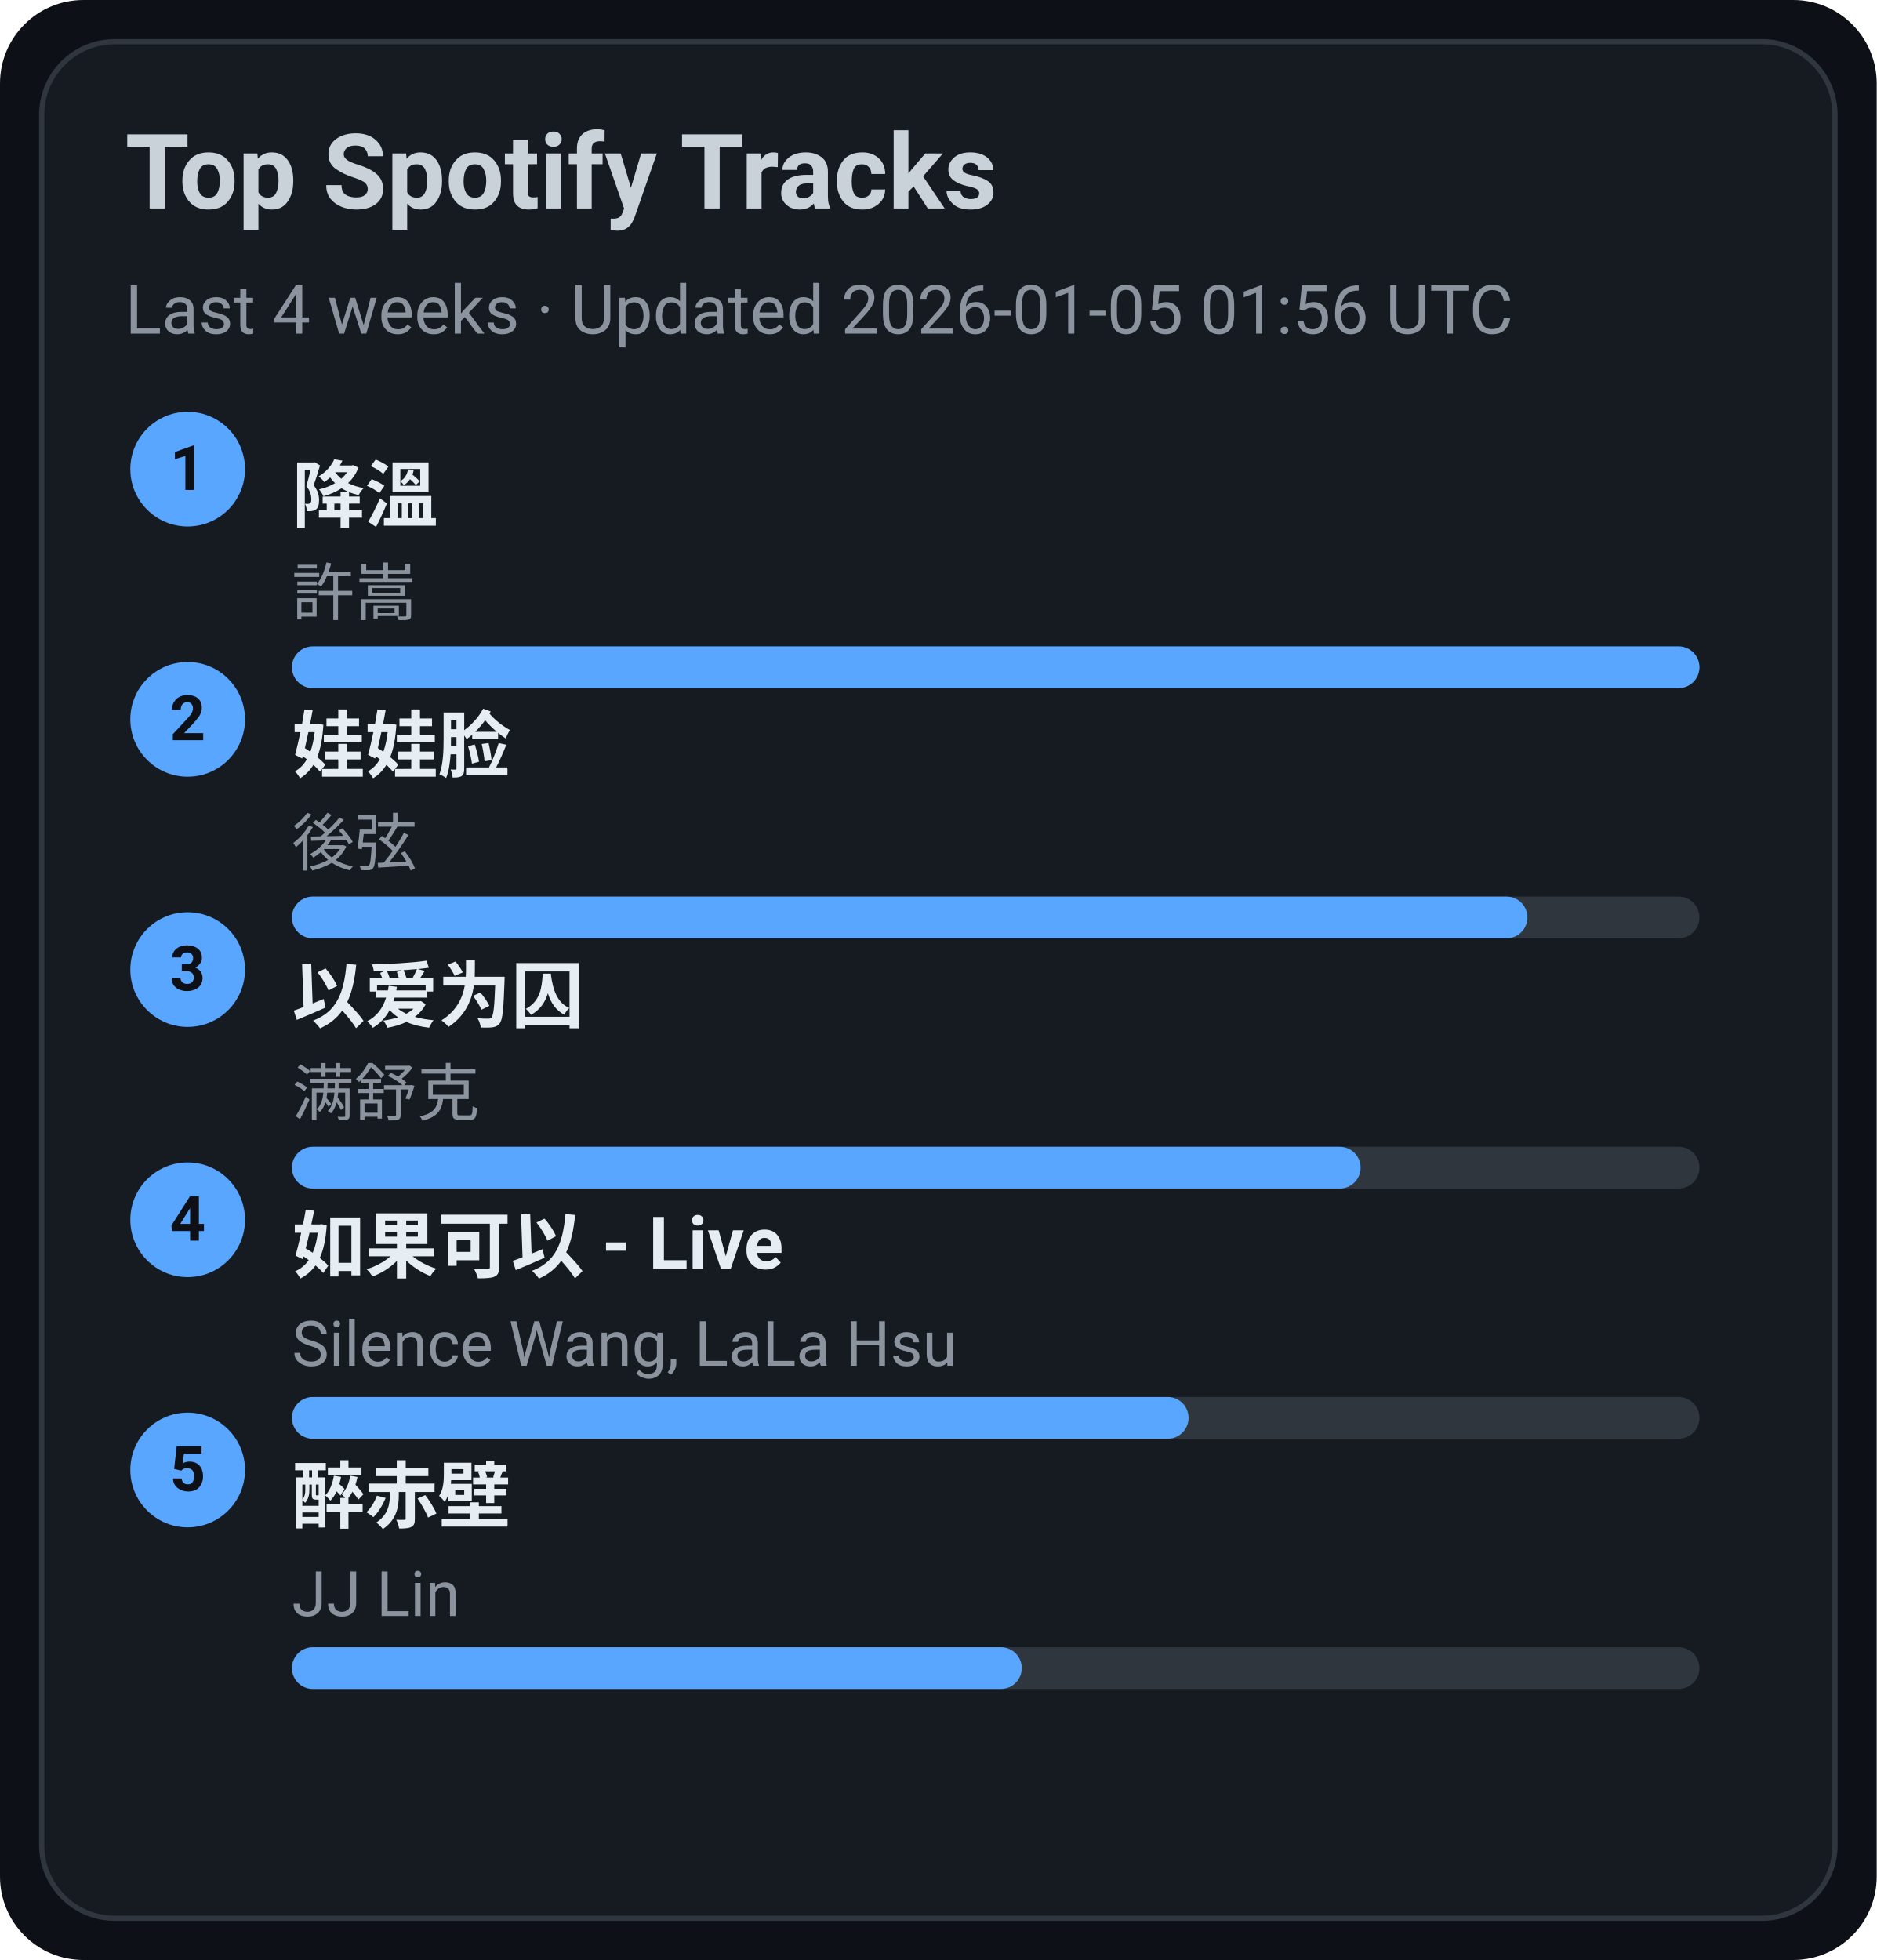
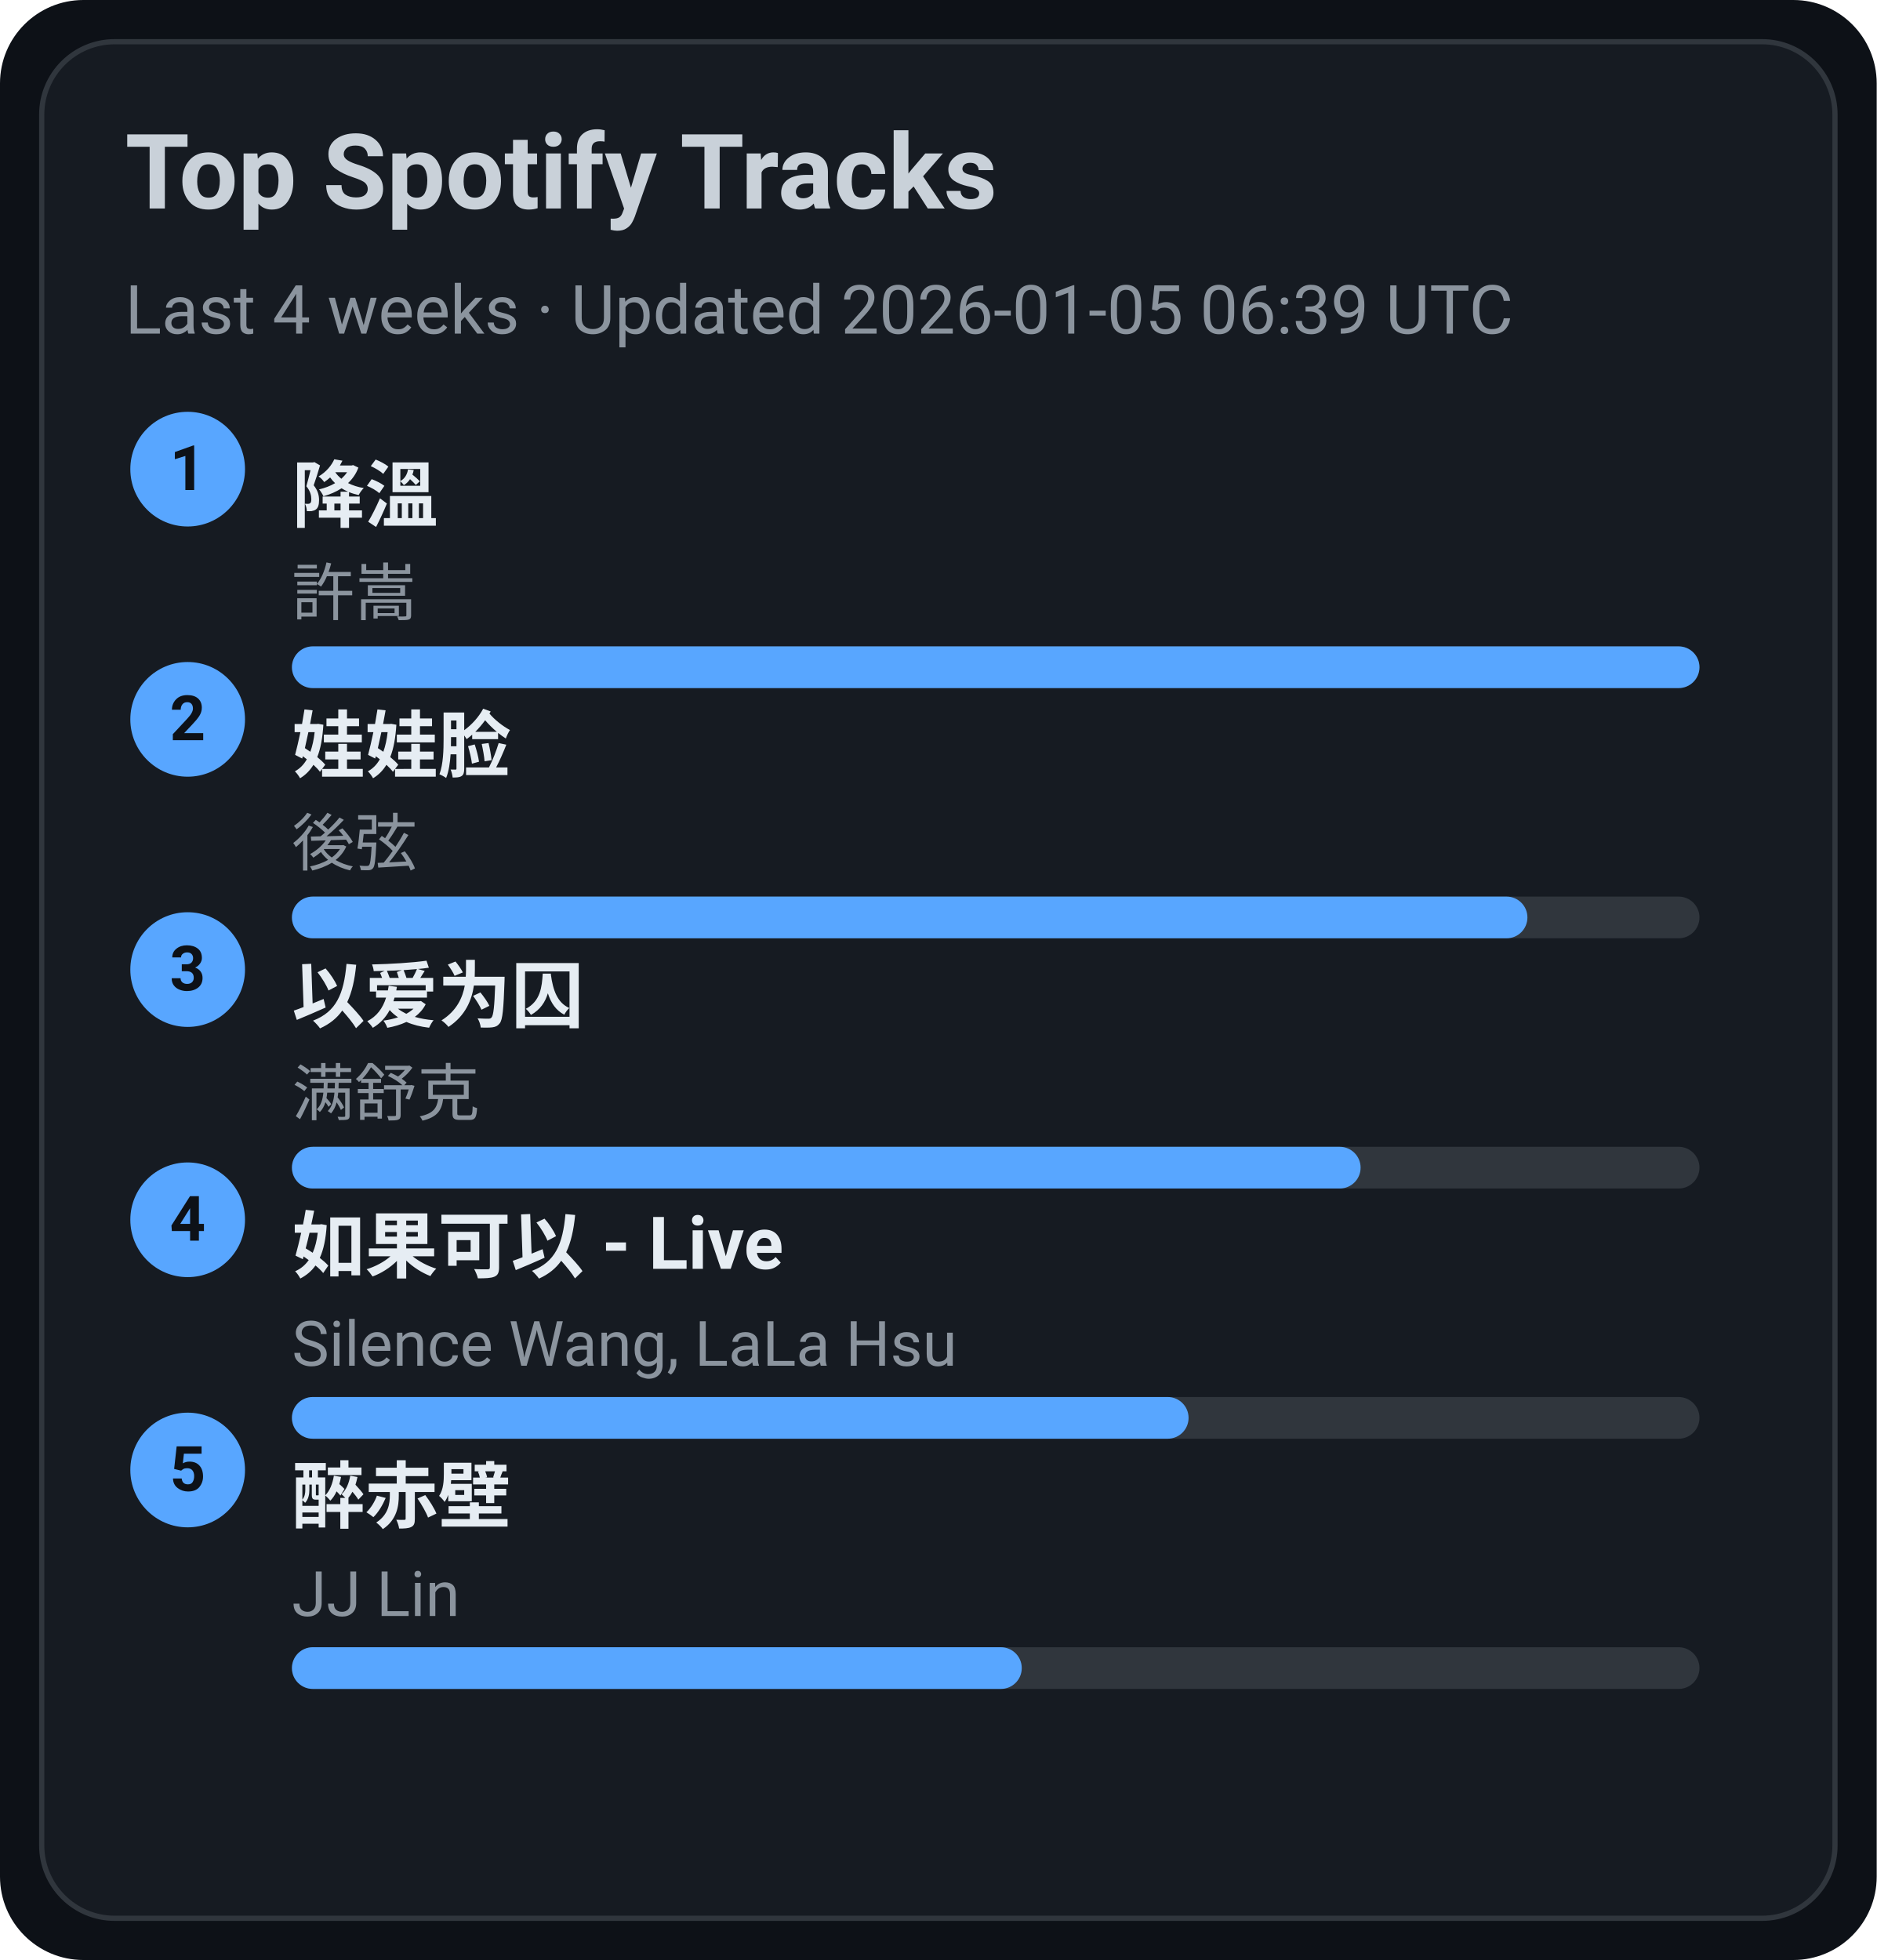
<svg xmlns="http://www.w3.org/2000/svg" width="360" height="376" viewBox="0 0 360 376">
  <style>text{font-family:-apple-system,BlinkMacSystemFont,Segoe UI,Roboto,Ubuntu,Helvetica Neue,Arial,Noto Sans,sans-serif}</style>
  <rect width="360" height="376" rx="16" fill="#0d1117" />
  <rect x="8" y="8" width="344" height="360" rx="14" fill="#161b22" stroke="#30363d" />
  <text x="24" y="40" font-size="20" fill="#c9d1d9" font-weight="600">Top Spotify Tracks</text>
-   <text x="24" y="64" font-size="13" fill="#8b949e">Last 4 weeks · Updated 2026-01-05 01:56 UTC</text>
+   <text x="24" y="64" font-size="13" fill="#8b949e">Last 4 weeks · Updated 2026-01-05 06:39 UTC</text>
  <circle cx="36" cy="90" r="11" fill="#58a6ff" />
  <text x="36" y="94" text-anchor="middle" font-size="12" fill="#0d1117" font-weight="700">1</text>
  <a href="https://open.spotify.com/track/2q9uhrOfyOnBa3oWR1PfYT" target="_blank" rel="noopener noreferrer">
    <text x="56" y="100" font-size="14" fill="#e6edf3" font-weight="600">降溫</text>
  </a>
  <text x="56" y="118" font-size="12" fill="#8b949e">許嵩</text>
  <rect x="56" y="124" width="270" height="8" rx="4" fill="#30363d" />
  <rect x="56" y="124" width="270" height="8" rx="4" fill="#58a6ff" />
  <circle cx="36" cy="138" r="11" fill="#58a6ff" />
  <text x="36" y="142" text-anchor="middle" font-size="12" fill="#0d1117" font-weight="700">2</text>
  <a href="https://open.spotify.com/track/08ouEICweFmqfgPJnRIQkE" target="_blank" rel="noopener noreferrer">
    <text x="56" y="148" font-size="14" fill="#e6edf3" font-weight="600">娃娃脸</text>
  </a>
  <text x="56" y="166" font-size="12" fill="#8b949e">後弦</text>
  <rect x="56" y="172" width="270" height="8" rx="4" fill="#30363d" />
  <rect x="56" y="172" width="237" height="8" rx="4" fill="#58a6ff" />
  <circle cx="36" cy="186" r="11" fill="#58a6ff" />
  <text x="36" y="190" text-anchor="middle" font-size="12" fill="#0d1117" font-weight="700">3</text>
  <a href="https://open.spotify.com/track/0RW2LEfGQK5BaIho6sSLqf" target="_blank" rel="noopener noreferrer">
    <text x="56" y="196" font-size="14" fill="#e6edf3" font-weight="600">以爱为囚</text>
  </a>
  <text x="56" y="214" font-size="12" fill="#8b949e">满舒克</text>
  <rect x="56" y="220" width="270" height="8" rx="4" fill="#30363d" />
  <rect x="56" y="220" width="205" height="8" rx="4" fill="#58a6ff" />
  <circle cx="36" cy="234" r="11" fill="#58a6ff" />
  <text x="36" y="238" text-anchor="middle" font-size="12" fill="#0d1117" font-weight="700">4</text>
  <a href="https://open.spotify.com/track/6IF65dJzfmPcX7jwDegwoo" target="_blank" rel="noopener noreferrer">
    <text x="56" y="244" font-size="14" fill="#e6edf3" font-weight="600">如果可以 - Live</text>
  </a>
  <text x="56" y="262" font-size="12" fill="#8b949e">Silence Wang, LaLa Hsu</text>
  <rect x="56" y="268" width="270" height="8" rx="4" fill="#30363d" />
  <rect x="56" y="268" width="172" height="8" rx="4" fill="#58a6ff" />
  <circle cx="36" cy="282" r="11" fill="#58a6ff" />
  <text x="36" y="286" text-anchor="middle" font-size="12" fill="#0d1117" font-weight="700">5</text>
  <a href="https://open.spotify.com/track/69lAYqbyHL1A0gctdLd9WV" target="_blank" rel="noopener noreferrer">
    <text x="56" y="292" font-size="14" fill="#e6edf3" font-weight="600">醉赤壁</text>
  </a>
  <text x="56" y="310" font-size="12" fill="#8b949e">JJ Lin</text>
  <rect x="56" y="316" width="270" height="8" rx="4" fill="#30363d" />
  <rect x="56" y="316" width="140" height="8" rx="4" fill="#58a6ff" />
</svg>
